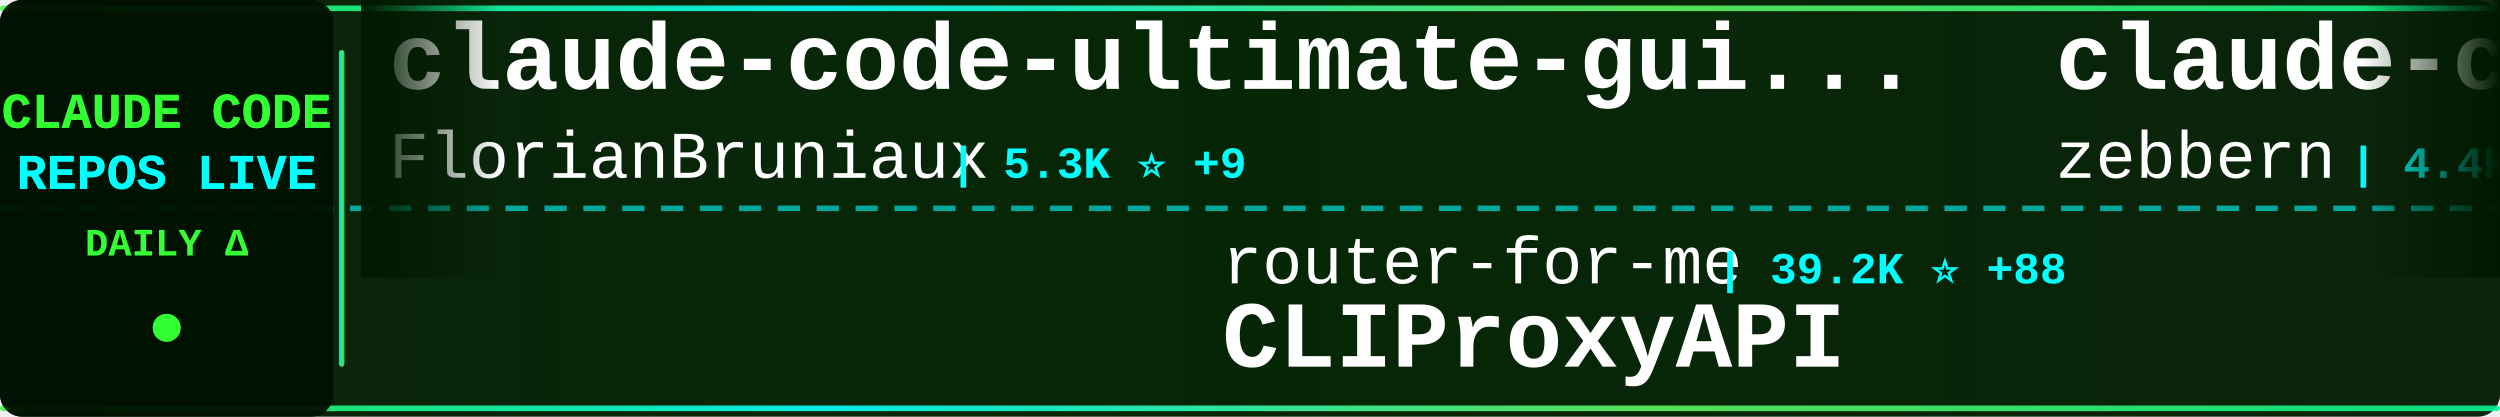
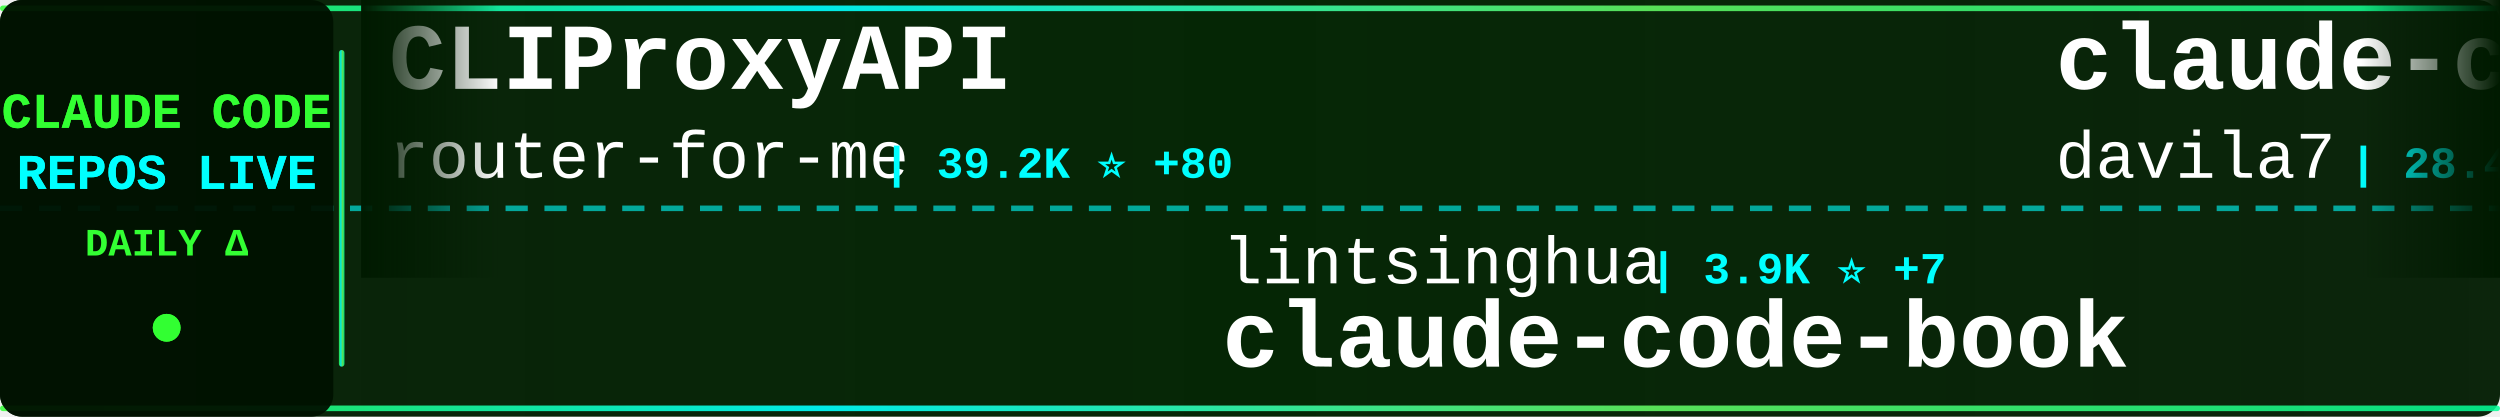
<svg xmlns="http://www.w3.org/2000/svg" width="900" height="150">
  <defs>
    <linearGradient id="tickerBg" x1="0%" y1="0%" x2="100%" y2="0%">
      <stop offset="0%" style="stop-color:#001a00;stop-opacity:0.95" />
      <stop offset="50%" style="stop-color:#002200;stop-opacity:0.98" />
      <stop offset="100%" style="stop-color:#001a00;stop-opacity:0.95" />
    </linearGradient>
    <linearGradient id="borderGrad" x1="0%" y1="0%" x2="100%" y2="0%">
      <stop offset="0%" style="stop-color:#33ff33;stop-opacity:0.85">
        <animate attributeName="stop-opacity" values="0.85;1;0.85" dur="2s" repeatCount="indefinite" />
      </stop>
      <stop offset="33%" style="stop-color:#00ffff;stop-opacity:0.9">
        <animate attributeName="stop-opacity" values="0.9;1;0.9" dur="2.2s" repeatCount="indefinite" />
      </stop>
      <stop offset="66%" style="stop-color:#66ff66;stop-opacity:0.85">
        <animate attributeName="stop-opacity" values="0.85;1;0.85" dur="1.8s" repeatCount="indefinite" />
      </stop>
      <stop offset="100%" style="stop-color:#00ff99;stop-opacity:0.85">
        <animate attributeName="stop-opacity" values="0.85;1;0.85" dur="2s" repeatCount="indefinite" />
      </stop>
    </linearGradient>
    <filter id="textGlow">
      <feGaussianBlur stdDeviation="0.1" result="coloredBlur" />
      <feMerge>
        <feMergeNode in="coloredBlur" />
        <feMergeNode in="SourceGraphic" />
      </feMerge>
    </filter>
    <filter id="metricGlow">
      <feGaussianBlur stdDeviation="0.2" result="coloredBlur" />
      <feMerge>
        <feMergeNode in="coloredBlur" />
        <feMergeNode in="SourceGraphic" />
      </feMerge>
    </filter>
    <linearGradient id="leftFade" x1="0%" y1="0%" x2="100%" y2="0%">
      <stop offset="0%" style="stop-color:#001a00;stop-opacity:1" />
      <stop offset="100%" style="stop-color:#001a00;stop-opacity:0" />
    </linearGradient>
    <linearGradient id="rightFade" x1="0%" y1="0%" x2="100%" y2="0%">
      <stop offset="0%" style="stop-color:#001a00;stop-opacity:0" />
      <stop offset="100%" style="stop-color:#001a00;stop-opacity:1" />
    </linearGradient>
  </defs>
  <rect width="900" height="150" fill="url(#tickerBg)" rx="8" />
  <rect x="0" y="2" width="900" height="2" fill="url(#borderGrad)" rx="1" />
  <rect x="0" y="146" width="900" height="2" fill="url(#borderGrad)" rx="1" />
  <line x1="0" y1="75" x2="900" y2="75" stroke="#00ffff" stroke-width="2" stroke-dasharray="8 6" opacity="0.6" />
  <rect x="0" y="0" width="120" height="150" fill="#001100" opacity="0.95" rx="8" />
  <text x="60" y="46" font-family="'Courier New', monospace" font-size="18" font-weight="bold" fill="#33ff33" text-anchor="middle" filter="url(#textGlow)">
    CLAUDE CODE
  </text>
  <text x="60" y="68" font-family="'Courier New', monospace" font-size="18" font-weight="bold" fill="#00ffff" text-anchor="middle" filter="url(#textGlow)">
    REPOS LIVE
  </text>
  <text x="60" y="92" font-family="'Courier New', monospace" font-size="14" font-weight="bold" fill="#33ff33" text-anchor="middle">
    DAILY Δ
  </text>
  <circle cx="60" cy="118" r="5" fill="#33ff33" filter="url(#metricGlow)">
    <animate attributeName="r" values="4;6;4" dur="1.5s" repeatCount="indefinite" />
    <animate attributeName="opacity" values="0.6;1;0.6" dur="1.5s" repeatCount="indefinite" />
  </circle>
  <rect x="122" y="18" width="2" height="114" fill="url(#borderGrad)" rx="1" />
  <clipPath id="tickerClip">
    <rect x="130" y="0" width="770" height="150" />
  </clipPath>
  <g clip-path="url(#tickerClip)">
    <g id="tickerItems">
      <animateTransform attributeName="transform" attributeType="XML" type="translate" from="0 0" to="-3000 0" dur="54s" repeatCount="indefinite" />
      <g transform="translate(0, 0)">
-         <text x="140" y="32" font-family="'Courier New', monospace" font-size="34" font-weight="bold" fill="#ffffff">claude-code-ultimate-gui...</text>
-         <text x="140" y="64" font-family="'Courier New', monospace" font-size="24" font-weight="normal" fill="#ffffff" opacity="1.0">FlorianBruniaux</text>
-         <text x="342" y="64" font-family="'Courier New', monospace" font-size="16" font-weight="bold" fill="#00ffff"> | 5.3K ⭐ +9</text>
+         <text x="140" y="32" font-family="'Courier New', monospace" font-size="34" font-weight="bold" fill="#ffffff">CLIProxyAPI</text>
+         <text x="140" y="64" font-family="'Courier New', monospace" font-size="24" font-weight="normal" fill="#ffffff" opacity="1.0">router-for-me</text>
+         <text x="318" y="64" font-family="'Courier New', monospace" font-size="16" font-weight="bold" fill="#00ffff"> | 39.2K ⭐ +80</text>
      </g>
      <g transform="translate(300, 0)">
-         <text x="140" y="102" font-family="'Courier New', monospace" font-size="24" font-weight="normal" fill="#ffffff" opacity="1.0">router-for-me</text>
-         <text x="318" y="102" font-family="'Courier New', monospace" font-size="16" font-weight="bold" fill="#00ffff"> | 39.2K ⭐ +88</text>
-         <text x="140" y="132" font-family="'Courier New', monospace" font-size="34" font-weight="bold" fill="#ffffff">CLIProxyAPI</text>
+         <text x="140" y="102" font-family="'Courier New', monospace" font-size="24" font-weight="normal" fill="#ffffff" opacity="1.0">lintsinghua</text>
+         <text x="294" y="102" font-family="'Courier New', monospace" font-size="16" font-weight="bold" fill="#00ffff"> | 3.9K ⭐ +7</text>
+         <text x="140" y="132" font-family="'Courier New', monospace" font-size="34" font-weight="bold" fill="#ffffff">claude-code-book</text>
      </g>
      <g transform="translate(600, 0)">
-         <text x="140" y="32" font-family="'Courier New', monospace" font-size="34" font-weight="bold" fill="#ffffff">claude-code-guide</text>
-         <text x="140" y="64" font-family="'Courier New', monospace" font-size="24" font-weight="normal" fill="#ffffff" opacity="1.0">zebbern</text>
-         <text x="246" y="64" font-family="'Courier New', monospace" font-size="16" font-weight="bold" fill="#00ffff"> | 4.4K ⭐ +5</text>
+         <text x="140" y="32" font-family="'Courier New', monospace" font-size="34" font-weight="bold" fill="#ffffff">claude-code-templates</text>
+         <text x="140" y="64" font-family="'Courier New', monospace" font-size="24" font-weight="normal" fill="#ffffff" opacity="1.0">davila7</text>
+         <text x="246" y="64" font-family="'Courier New', monospace" font-size="16" font-weight="bold" fill="#00ffff"> | 28.4K ⭐ +14</text>
      </g>
      <g transform="translate(900, 0)">
-         <text x="140" y="102" font-family="'Courier New', monospace" font-size="24" font-weight="normal" fill="#ffffff" opacity="1.0">VoltAgent</text>
-         <text x="270" y="102" font-family="'Courier New', monospace" font-size="16" font-weight="bold" fill="#00ffff"> | 22.8K ⭐ +63</text>
-         <text x="140" y="132" font-family="'Courier New', monospace" font-size="34" font-weight="bold" fill="#ffffff">awesome-claude-code-suba...</text>
+         <text x="140" y="102" font-family="'Courier New', monospace" font-size="24" font-weight="normal" fill="#ffffff" opacity="1.0">anthropics</text>
+         <text x="282" y="102" font-family="'Courier New', monospace" font-size="16" font-weight="bold" fill="#00ffff"> | 158.2K ⭐ +263</text>
+         <text x="140" y="132" font-family="'Courier New', monospace" font-size="34" font-weight="bold" fill="#ffffff">skills</text>
      </g>
      <g transform="translate(1200, 0)">
-         <text x="140" y="32" font-family="'Courier New', monospace" font-size="34" font-weight="bold" fill="#ffffff">claude-code-tips</text>
-         <text x="140" y="64" font-family="'Courier New', monospace" font-size="24" font-weight="normal" fill="#ffffff" opacity="1.0">ykdojo</text>
-         <text x="234" y="64" font-family="'Courier New', monospace" font-size="16" font-weight="bold" fill="#00ffff"> | 9.0K ⭐ +11</text>
+         <text x="140" y="32" font-family="'Courier New', monospace" font-size="34" font-weight="bold" fill="#ffffff">claude-code-telegram</text>
+         <text x="140" y="64" font-family="'Courier New', monospace" font-size="24" font-weight="normal" fill="#ffffff" opacity="1.0">RichardAtCT</text>
+         <text x="294" y="64" font-family="'Courier New', monospace" font-size="16" font-weight="bold" fill="#00ffff"> | 2.7K ⭐ +1</text>
      </g>
      <g transform="translate(1500, 0)">
-         <text x="140" y="102" font-family="'Courier New', monospace" font-size="24" font-weight="normal" fill="#ffffff" opacity="1.0">ChrisWiles</text>
-         <text x="282" y="102" font-family="'Courier New', monospace" font-size="16" font-weight="bold" fill="#00ffff"> | 6.0K ⭐</text>
-         <text x="140" y="132" font-family="'Courier New', monospace" font-size="34" font-weight="bold" fill="#ffffff">claude-code-showcase</text>
+         <text x="140" y="102" font-family="'Courier New', monospace" font-size="24" font-weight="normal" fill="#ffffff" opacity="1.0">carlvellotti</text>
+         <text x="306" y="102" font-family="'Courier New', monospace" font-size="16" font-weight="bold" fill="#00ffff"> | 2.1K ⭐ +2</text>
+         <text x="140" y="132" font-family="'Courier New', monospace" font-size="34" font-weight="bold" fill="#ffffff">claude-code-pm-course</text>
      </g>
      <g transform="translate(1800, 0)">
-         <text x="140" y="32" font-family="'Courier New', monospace" font-size="34" font-weight="bold" fill="#ffffff">claude_code_src</text>
-         <text x="140" y="64" font-family="'Courier New', monospace" font-size="24" font-weight="normal" fill="#ffffff" opacity="1.0">ponponon</text>
-         <text x="258" y="64" font-family="'Courier New', monospace" font-size="16" font-weight="bold" fill="#00ffff"> | 2.3K ⭐</text>
+         <text x="140" y="32" font-family="'Courier New', monospace" font-size="34" font-weight="bold" fill="#ffffff">claude-code</text>
+         <text x="140" y="64" font-family="'Courier New', monospace" font-size="24" font-weight="normal" fill="#ffffff" opacity="1.0">yasasbanukaofficial</text>
+         <text x="390" y="64" font-family="'Courier New', monospace" font-size="16" font-weight="bold" fill="#00ffff"> | 3.6K ⭐ +5</text>
      </g>
      <g transform="translate(2100, 0)">
-         <text x="140" y="102" font-family="'Courier New', monospace" font-size="24" font-weight="normal" fill="#ffffff" opacity="1.0">freestylefly</text>
-         <text x="306" y="102" font-family="'Courier New', monospace" font-size="16" font-weight="bold" fill="#00ffff"> | 127 ⭐</text>
-         <text x="140" y="132" font-family="'Courier New', monospace" font-size="34" font-weight="bold" fill="#ffffff">claude-code</text>
+         <text x="140" y="102" font-family="'Courier New', monospace" font-size="24" font-weight="normal" fill="#ffffff" opacity="1.0">FlorianBruniaux</text>
+         <text x="342" y="102" font-family="'Courier New', monospace" font-size="16" font-weight="bold" fill="#00ffff"> | 5.3K ⭐ +13</text>
+         <text x="140" y="132" font-family="'Courier New', monospace" font-size="34" font-weight="bold" fill="#ffffff">claude-code-ultimate-gui...</text>
      </g>
      <g transform="translate(2400, 0)">
-         <text x="140" y="32" font-family="'Courier New', monospace" font-size="34" font-weight="bold" fill="#ffffff">claude-code-prompts</text>
-         <text x="140" y="64" font-family="'Courier New', monospace" font-size="24" font-weight="normal" fill="#ffffff" opacity="1.0">repowise-dev</text>
-         <text x="306" y="64" font-family="'Courier New', monospace" font-size="16" font-weight="bold" fill="#00ffff"> | 1.1K ⭐ +4</text>
+         <text x="140" y="32" font-family="'Courier New', monospace" font-size="34" font-weight="bold" fill="#ffffff">claude-code-from-source</text>
+         <text x="140" y="64" font-family="'Courier New', monospace" font-size="24" font-weight="normal" fill="#ffffff" opacity="1.0">alejandrobalderas</text>
+         <text x="366" y="64" font-family="'Courier New', monospace" font-size="16" font-weight="bold" fill="#00ffff"> | 2.4K ⭐ +4</text>
      </g>
      <g transform="translate(2700, 0)">
-         <text x="140" y="102" font-family="'Courier New', monospace" font-size="24" font-weight="normal" fill="#ffffff" opacity="1.0">disler</text>
-         <text x="234" y="102" font-family="'Courier New', monospace" font-size="16" font-weight="bold" fill="#00ffff"> | 1.4K ⭐</text>
-         <text x="140" y="132" font-family="'Courier New', monospace" font-size="34" font-weight="bold" fill="#ffffff">pi-vs-claude-code</text>
+         <text x="140" y="102" font-family="'Courier New', monospace" font-size="24" font-weight="normal" fill="#ffffff" opacity="1.0">ding113</text>
+         <text x="246" y="102" font-family="'Courier New', monospace" font-size="16" font-weight="bold" fill="#00ffff"> | 3.2K ⭐ +1</text>
+         <text x="140" y="132" font-family="'Courier New', monospace" font-size="34" font-weight="bold" fill="#ffffff">claude-code-hub</text>
      </g>
      <g transform="translate(3000, 0)">
-         <text x="140" y="32" font-family="'Courier New', monospace" font-size="34" font-weight="bold" fill="#ffffff">claude-code-ultimate-gui...</text>
-         <text x="140" y="64" font-family="'Courier New', monospace" font-size="24" font-weight="normal" fill="#ffffff" opacity="1.0">FlorianBruniaux</text>
-         <text x="342" y="64" font-family="'Courier New', monospace" font-size="16" font-weight="bold" fill="#00ffff"> | 5.3K ⭐ +9</text>
+         <text x="140" y="32" font-family="'Courier New', monospace" font-size="34" font-weight="bold" fill="#ffffff">CLIProxyAPI</text>
+         <text x="140" y="64" font-family="'Courier New', monospace" font-size="24" font-weight="normal" fill="#ffffff" opacity="1.0">router-for-me</text>
+         <text x="318" y="64" font-family="'Courier New', monospace" font-size="16" font-weight="bold" fill="#00ffff"> | 39.2K ⭐ +80</text>
      </g>
      <g transform="translate(3300, 0)">
-         <text x="140" y="102" font-family="'Courier New', monospace" font-size="24" font-weight="normal" fill="#ffffff" opacity="1.0">router-for-me</text>
-         <text x="318" y="102" font-family="'Courier New', monospace" font-size="16" font-weight="bold" fill="#00ffff"> | 39.2K ⭐ +88</text>
-         <text x="140" y="132" font-family="'Courier New', monospace" font-size="34" font-weight="bold" fill="#ffffff">CLIProxyAPI</text>
+         <text x="140" y="102" font-family="'Courier New', monospace" font-size="24" font-weight="normal" fill="#ffffff" opacity="1.0">lintsinghua</text>
+         <text x="294" y="102" font-family="'Courier New', monospace" font-size="16" font-weight="bold" fill="#00ffff"> | 3.9K ⭐ +7</text>
+         <text x="140" y="132" font-family="'Courier New', monospace" font-size="34" font-weight="bold" fill="#ffffff">claude-code-book</text>
      </g>
      <g transform="translate(3600, 0)">
-         <text x="140" y="32" font-family="'Courier New', monospace" font-size="34" font-weight="bold" fill="#ffffff">claude-code-guide</text>
-         <text x="140" y="64" font-family="'Courier New', monospace" font-size="24" font-weight="normal" fill="#ffffff" opacity="1.0">zebbern</text>
-         <text x="246" y="64" font-family="'Courier New', monospace" font-size="16" font-weight="bold" fill="#00ffff"> | 4.4K ⭐ +5</text>
+         <text x="140" y="32" font-family="'Courier New', monospace" font-size="34" font-weight="bold" fill="#ffffff">claude-code-templates</text>
+         <text x="140" y="64" font-family="'Courier New', monospace" font-size="24" font-weight="normal" fill="#ffffff" opacity="1.0">davila7</text>
+         <text x="246" y="64" font-family="'Courier New', monospace" font-size="16" font-weight="bold" fill="#00ffff"> | 28.4K ⭐ +14</text>
      </g>
      <g transform="translate(3900, 0)">
-         <text x="140" y="102" font-family="'Courier New', monospace" font-size="24" font-weight="normal" fill="#ffffff" opacity="1.0">VoltAgent</text>
-         <text x="270" y="102" font-family="'Courier New', monospace" font-size="16" font-weight="bold" fill="#00ffff"> | 22.8K ⭐ +63</text>
-         <text x="140" y="132" font-family="'Courier New', monospace" font-size="34" font-weight="bold" fill="#ffffff">awesome-claude-code-suba...</text>
+         <text x="140" y="102" font-family="'Courier New', monospace" font-size="24" font-weight="normal" fill="#ffffff" opacity="1.0">anthropics</text>
+         <text x="282" y="102" font-family="'Courier New', monospace" font-size="16" font-weight="bold" fill="#00ffff"> | 158.2K ⭐ +263</text>
+         <text x="140" y="132" font-family="'Courier New', monospace" font-size="34" font-weight="bold" fill="#ffffff">skills</text>
      </g>
    </g>
  </g>
  <rect x="130" y="0" width="50" height="100" fill="url(#leftFade)" />
  <rect x="850" y="0" width="50" height="100" fill="url(#rightFade)" />
</svg>
